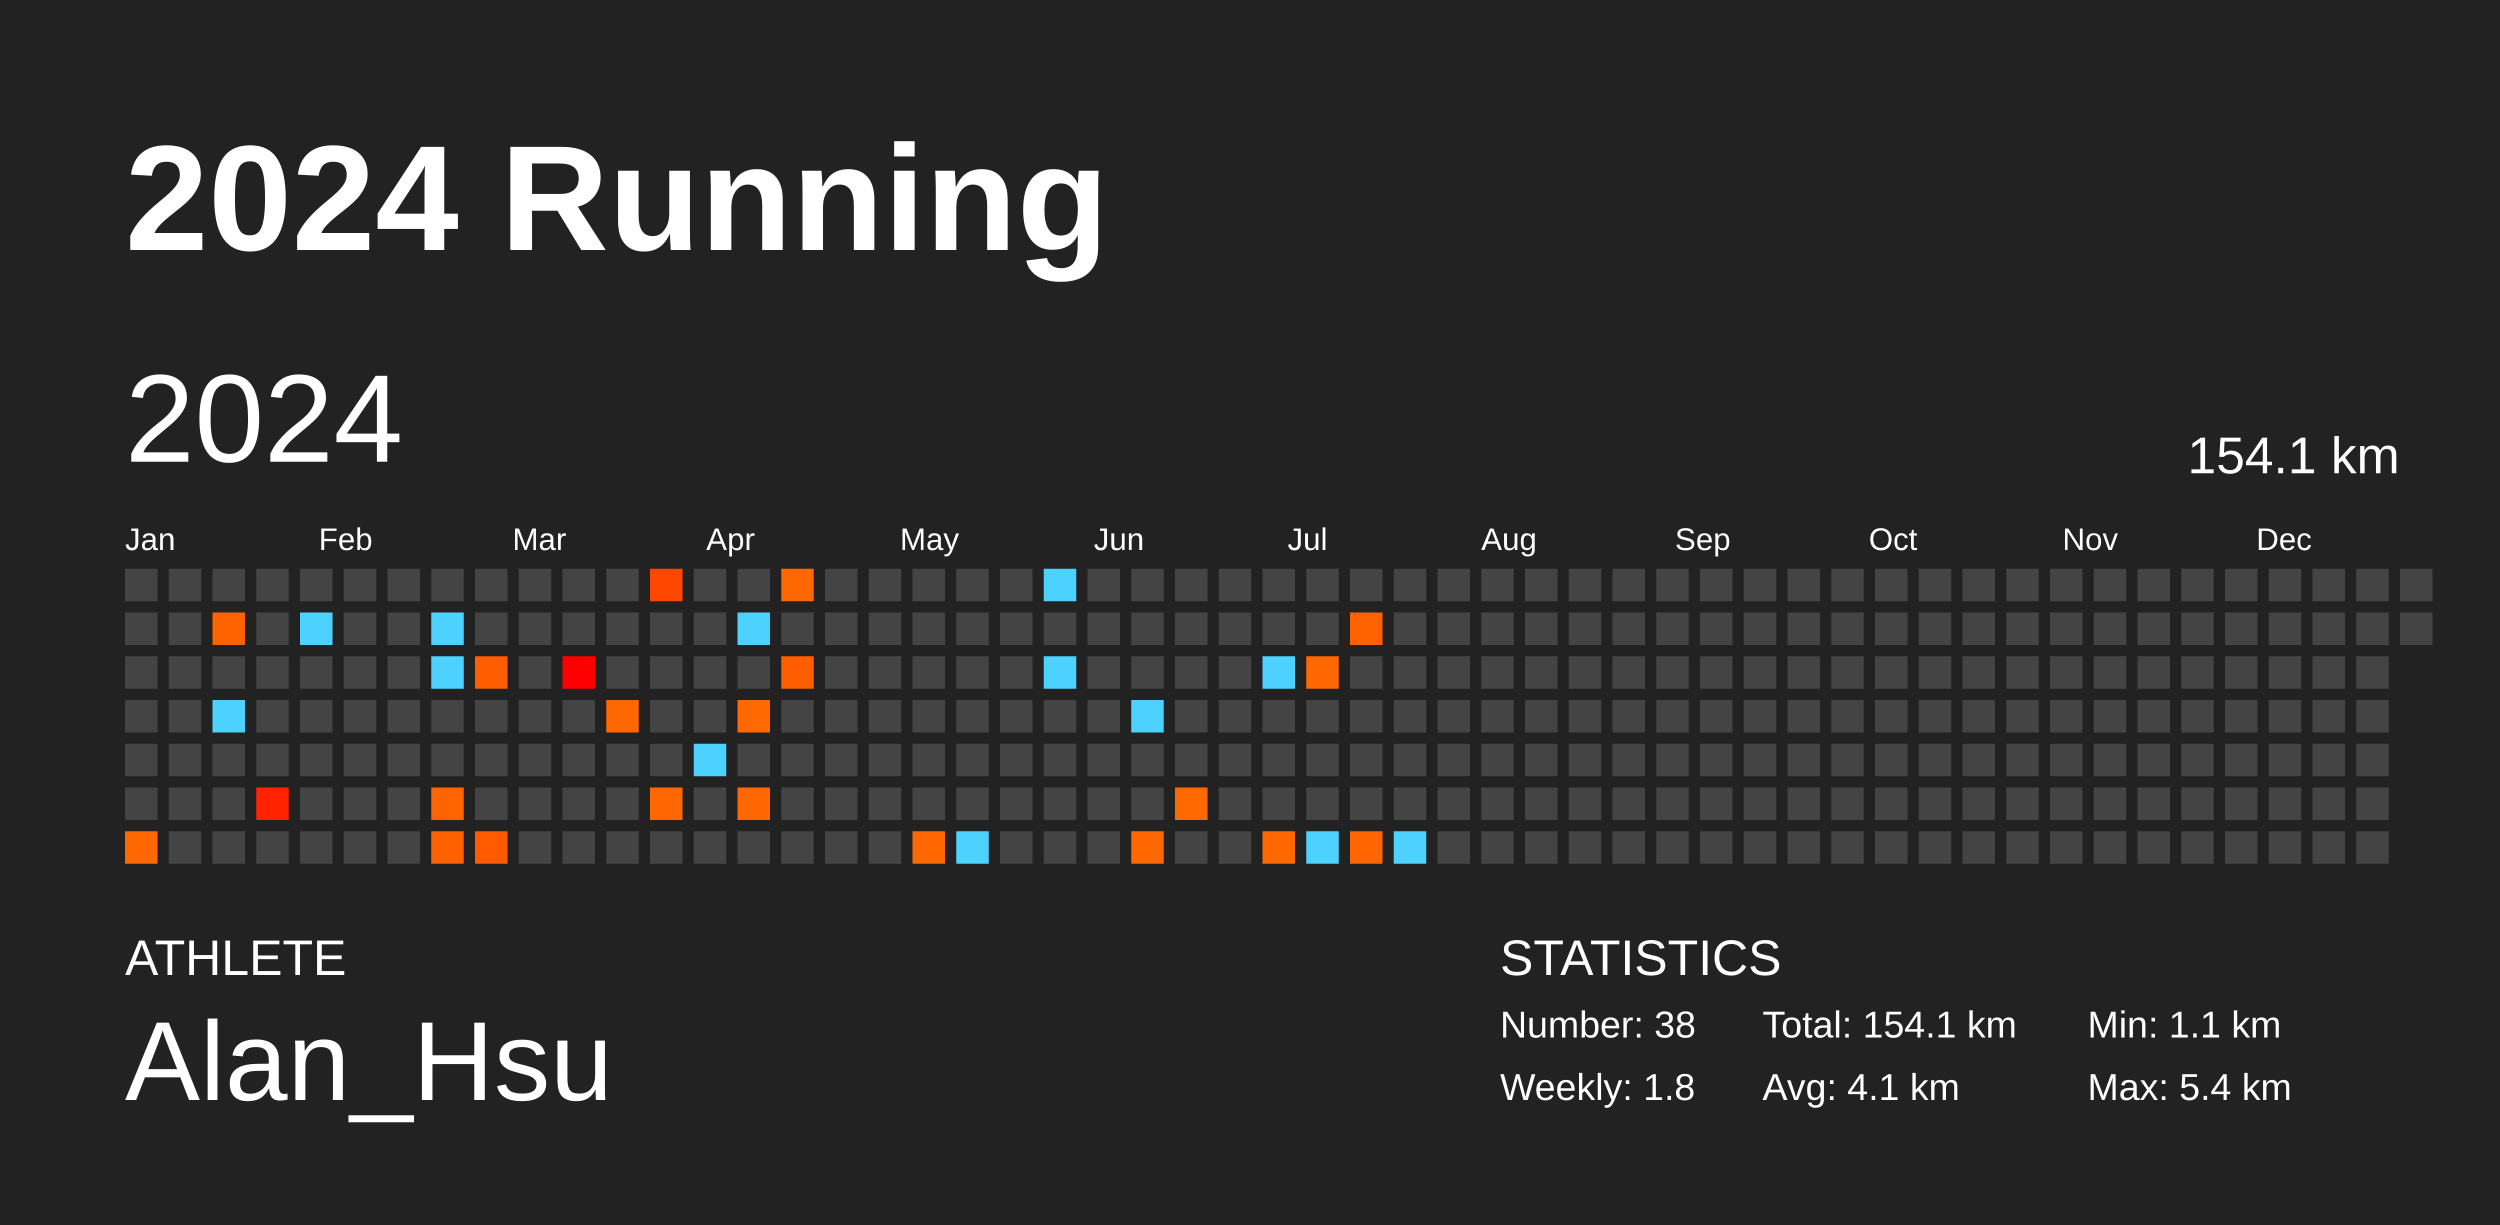
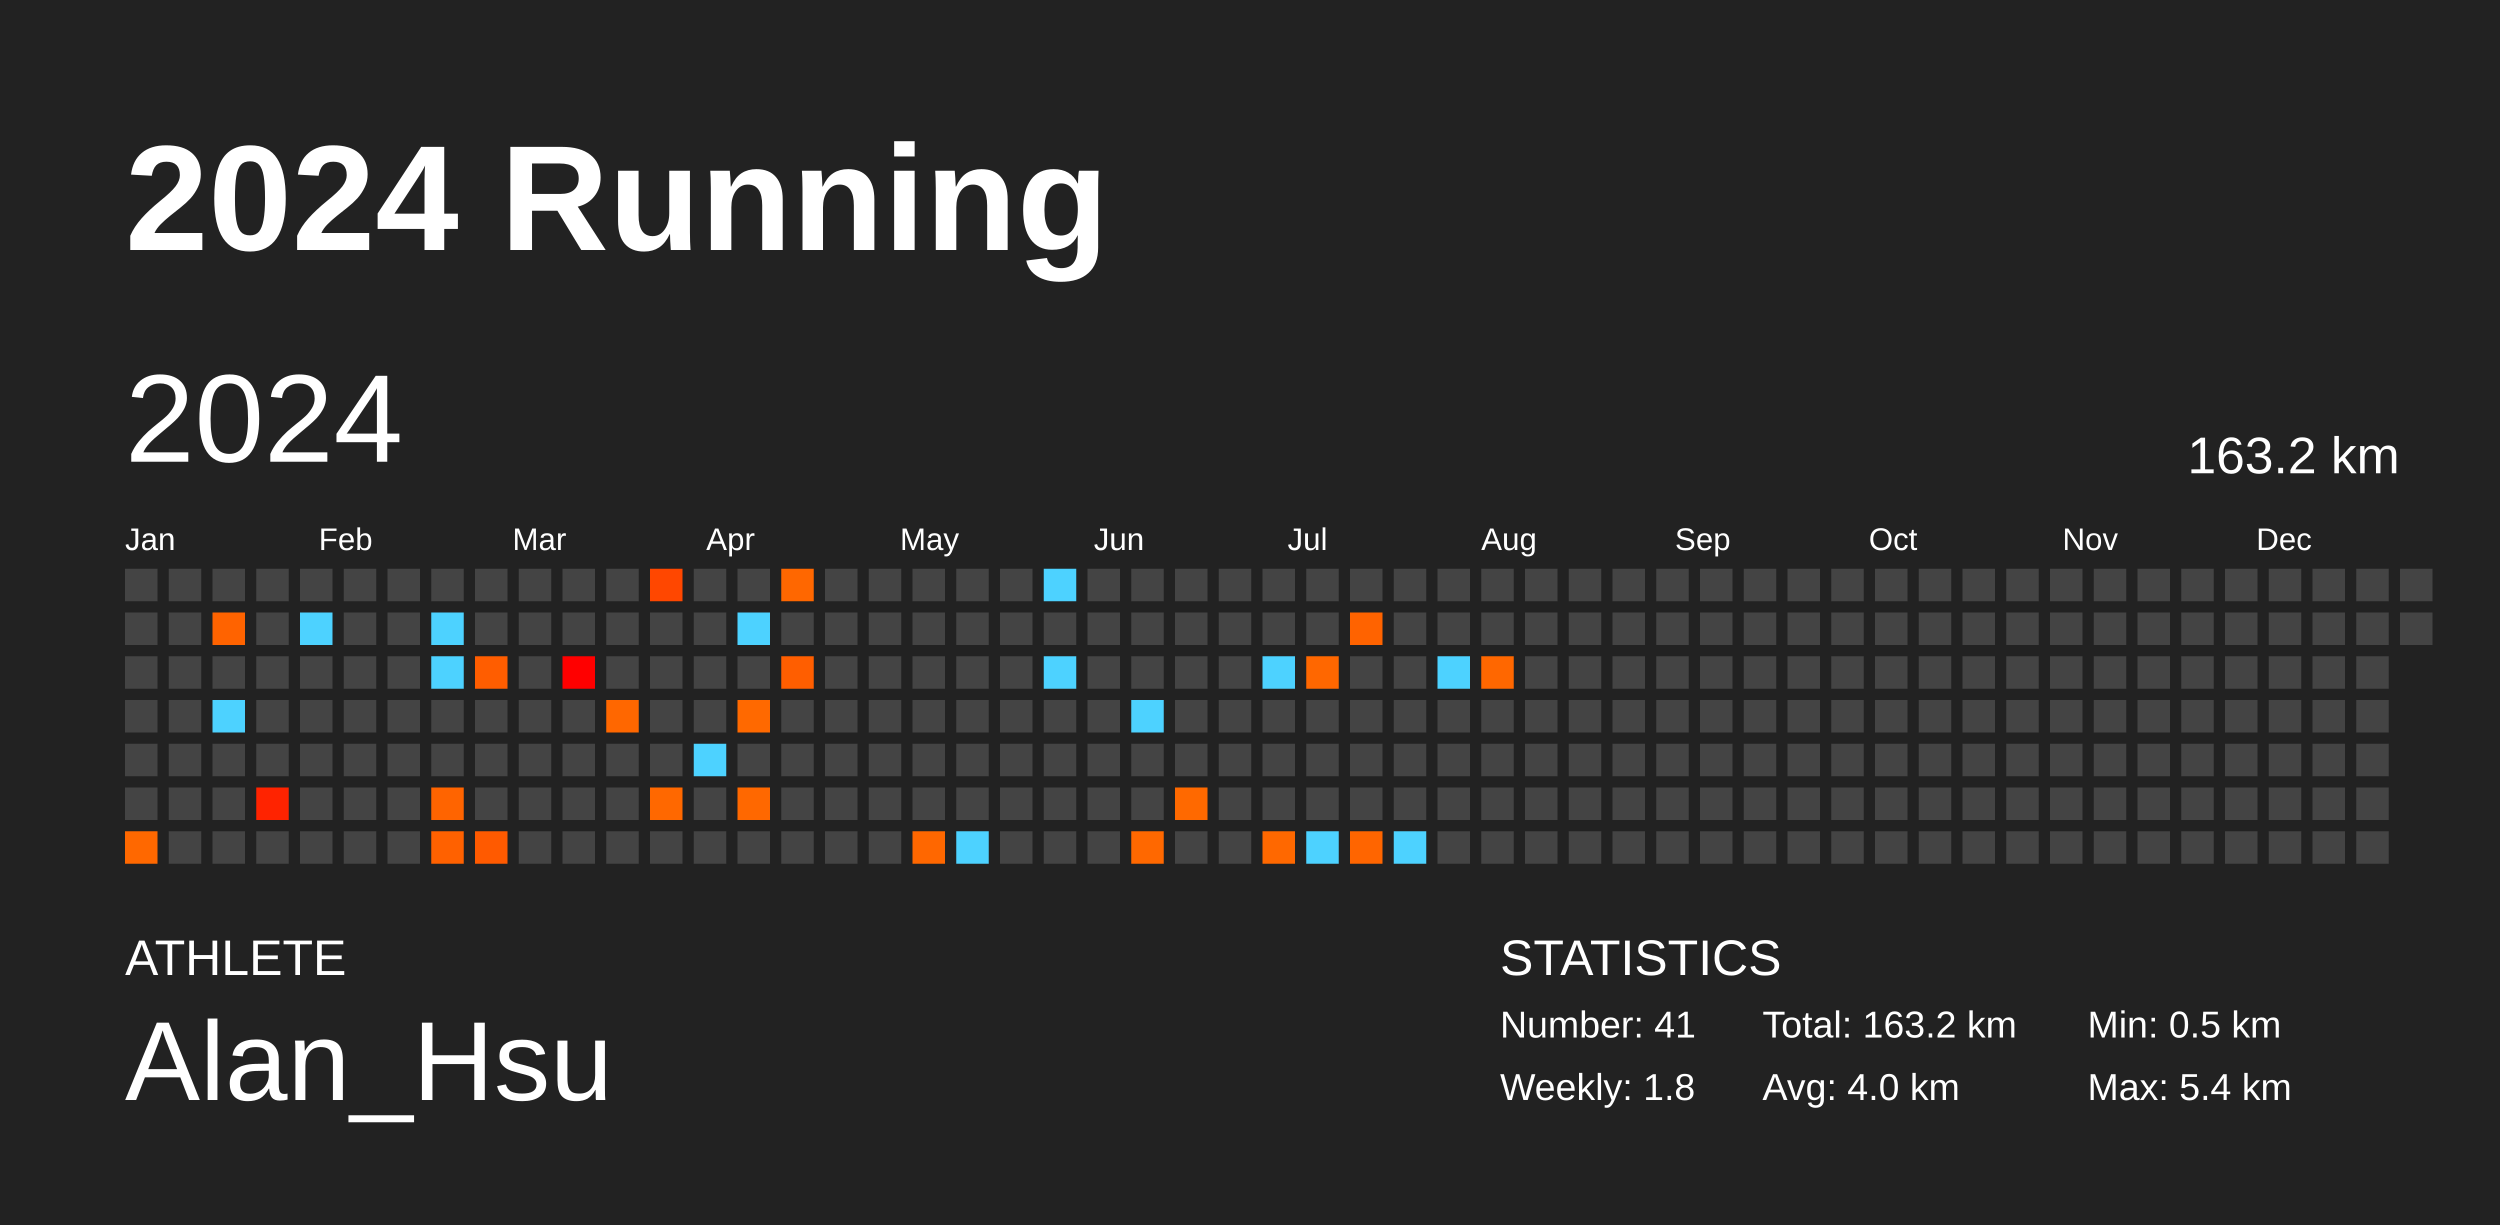
<svg xmlns="http://www.w3.org/2000/svg" baseProfile="full" height="98mm" version="1.1" viewBox="0,0,200,98" width="200mm">
  <defs />
  <rect fill="#222222" height="98" width="200" x="0" y="0" />
  <text fill="#FFFFFF" style="font-size:12px; font-family:Arial; font-weight:bold;" x="10" y="20">2024 Running</text>
  <text fill="#FFFFFF" style="font-size:4px; font-family:Arial" x="10" y="78">ATHLETE</text>
  <text fill="#FFFFFF" style="font-size:9px; font-family:Arial" x="10" y="88">Alan_Hsu</text>
  <text fill="#FFFFFF" style="font-size:4px; font-family:Arial" x="120" y="78">STATISTICS</text>
-   <text fill="#FFFFFF" style="font-size:3px; font-family:Arial" x="120" y="83">Number: 38</text>
+   <text fill="#FFFFFF" style="font-size:3px; font-family:Arial" x="120" y="83">Number: 41</text>
  <text fill="#FFFFFF" style="font-size:3px; font-family:Arial" x="120" y="88">Weekly: 1.8</text>
-   <text fill="#FFFFFF" style="font-size:3px; font-family:Arial" x="141" y="83">Total: 154.1 km</text>
-   <text fill="#FFFFFF" style="font-size:3px; font-family:Arial" x="141" y="88">Avg: 4.1 km</text>
-   <text fill="#FFFFFF" style="font-size:3px; font-family:Arial" x="167" y="83">Min: 1.1 km</text>
+   <text fill="#FFFFFF" style="font-size:3px; font-family:Arial" x="141" y="83">Total: 163.2 km</text>
+   <text fill="#FFFFFF" style="font-size:3px; font-family:Arial" x="141" y="88">Avg: 4.0 km</text>
+   <text fill="#FFFFFF" style="font-size:3px; font-family:Arial" x="167" y="83">Min: 0.5 km</text>
  <text fill="#FFFFFF" style="font-size:3px; font-family:Arial" x="167" y="88">Max: 5.4 km</text>
  <text dominant-baseline="hanging" fill="#FFFFFF" style="font-size:10.0px; font-family:Arial;" x="10" y="30">2024</text>
-   <text dominant-baseline="hanging" fill="#FFFFFF" style="font-size:4.125px; font-family:Arial;" x="175" y="35">154.1 km</text>
+   <text dominant-baseline="hanging" fill="#FFFFFF" style="font-size:4.125px; font-family:Arial;" x="175" y="35">163.2 km</text>
  <text fill="#FFFFFF" style="font-size:2.5px; font-family:Arial" x="10.0" y="44">Jan</text>
  <text fill="#FFFFFF" style="font-size:2.5px; font-family:Arial" x="25.5" y="44">Feb</text>
  <text fill="#FFFFFF" style="font-size:2.5px; font-family:Arial" x="41.0" y="44">Mar</text>
  <text fill="#FFFFFF" style="font-size:2.5px; font-family:Arial" x="56.5" y="44">Apr</text>
  <text fill="#FFFFFF" style="font-size:2.5px; font-family:Arial" x="72.0" y="44">May</text>
  <text fill="#FFFFFF" style="font-size:2.5px; font-family:Arial" x="87.5" y="44">Jun</text>
  <text fill="#FFFFFF" style="font-size:2.5px; font-family:Arial" x="103.0" y="44">Jul</text>
  <text fill="#FFFFFF" style="font-size:2.5px; font-family:Arial" x="118.5" y="44">Aug</text>
  <text fill="#FFFFFF" style="font-size:2.5px; font-family:Arial" x="134.0" y="44">Sep</text>
  <text fill="#FFFFFF" style="font-size:2.5px; font-family:Arial" x="149.5" y="44">Oct</text>
  <text fill="#FFFFFF" style="font-size:2.5px; font-family:Arial" x="165.0" y="44">Nov</text>
  <text fill="#FFFFFF" style="font-size:2.5px; font-family:Arial" x="180.5" y="44">Dec</text>
  <rect fill="#444444" height="2.6" width="2.6" x="10.0" y="45.5" />
  <rect fill="#444444" height="2.6" width="2.6" x="10.0" y="49.0" />
  <rect fill="#444444" height="2.6" width="2.6" x="10.0" y="52.5" />
  <rect fill="#444444" height="2.6" width="2.6" x="10.0" y="56.0" />
  <rect fill="#444444" height="2.6" width="2.6" x="10.0" y="59.5" />
  <rect fill="#444444" height="2.6" width="2.6" x="10.0" y="63.0" />
  <rect fill="#ff6800" height="2.6" width="2.6" x="10.0" y="66.5" />
  <rect fill="#444444" height="2.6" width="2.6" x="13.5" y="45.5" />
  <rect fill="#444444" height="2.6" width="2.6" x="13.5" y="49.0" />
  <rect fill="#444444" height="2.6" width="2.6" x="13.5" y="52.5" />
  <rect fill="#444444" height="2.6" width="2.6" x="13.5" y="56.0" />
  <rect fill="#444444" height="2.6" width="2.6" x="13.5" y="59.5" />
  <rect fill="#444444" height="2.6" width="2.6" x="13.5" y="63.0" />
  <rect fill="#444444" height="2.6" width="2.6" x="13.5" y="66.5" />
  <rect fill="#444444" height="2.6" width="2.6" x="17.0" y="45.5" />
  <rect fill="#ff6300" height="2.6" width="2.6" x="17.0" y="49.0" />
  <rect fill="#444444" height="2.6" width="2.6" x="17.0" y="52.5" />
  <rect fill="#4dd2ff" height="2.6" width="2.6" x="17.0" y="56.0" />
  <rect fill="#444444" height="2.6" width="2.6" x="17.0" y="59.5" />
  <rect fill="#444444" height="2.6" width="2.6" x="17.0" y="63.0" />
  <rect fill="#444444" height="2.6" width="2.6" x="17.0" y="66.5" />
  <rect fill="#444444" height="2.6" width="2.6" x="20.5" y="45.5" />
  <rect fill="#444444" height="2.6" width="2.6" x="20.5" y="49.0" />
  <rect fill="#444444" height="2.6" width="2.6" x="20.5" y="52.5" />
  <rect fill="#444444" height="2.6" width="2.6" x="20.5" y="56.0" />
  <rect fill="#444444" height="2.6" width="2.6" x="20.5" y="59.5" />
  <rect fill="#ff2300" height="2.6" width="2.6" x="20.5" y="63.0" />
  <rect fill="#444444" height="2.6" width="2.6" x="20.5" y="66.5" />
  <rect fill="#444444" height="2.6" width="2.6" x="24.0" y="45.5" />
  <rect fill="#4dd2ff" height="2.6" width="2.6" x="24.0" y="49.0" />
  <rect fill="#444444" height="2.6" width="2.6" x="24.0" y="52.5" />
  <rect fill="#444444" height="2.6" width="2.6" x="24.0" y="56.0" />
  <rect fill="#444444" height="2.6" width="2.6" x="24.0" y="59.5" />
  <rect fill="#444444" height="2.6" width="2.6" x="24.0" y="63.0" />
  <rect fill="#444444" height="2.6" width="2.6" x="24.0" y="66.5" />
  <rect fill="#444444" height="2.6" width="2.6" x="27.5" y="45.5" />
  <rect fill="#444444" height="2.6" width="2.6" x="27.5" y="49.0" />
  <rect fill="#444444" height="2.6" width="2.6" x="27.5" y="52.5" />
  <rect fill="#444444" height="2.6" width="2.6" x="27.5" y="56.0" />
  <rect fill="#444444" height="2.6" width="2.6" x="27.5" y="59.5" />
  <rect fill="#444444" height="2.6" width="2.6" x="27.5" y="63.0" />
  <rect fill="#444444" height="2.6" width="2.6" x="27.5" y="66.5" />
  <rect fill="#444444" height="2.6" width="2.6" x="31.0" y="45.5" />
  <rect fill="#444444" height="2.6" width="2.6" x="31.0" y="49.0" />
  <rect fill="#444444" height="2.6" width="2.6" x="31.0" y="52.5" />
  <rect fill="#444444" height="2.6" width="2.6" x="31.0" y="56.0" />
  <rect fill="#444444" height="2.6" width="2.6" x="31.0" y="59.5" />
  <rect fill="#444444" height="2.6" width="2.6" x="31.0" y="63.0" />
  <rect fill="#444444" height="2.6" width="2.6" x="31.0" y="66.5" />
  <rect fill="#444444" height="2.6" width="2.6" x="34.5" y="45.5" />
  <rect fill="#4dd2ff" height="2.6" width="2.6" x="34.5" y="49.0" />
  <rect fill="#4dd2ff" height="2.6" width="2.6" x="34.5" y="52.5" />
  <rect fill="#444444" height="2.6" width="2.6" x="34.5" y="56.0" />
  <rect fill="#444444" height="2.6" width="2.6" x="34.5" y="59.5" />
  <rect fill="#ff6400" height="2.6" width="2.6" x="34.5" y="63.0" />
  <rect fill="#ff6100" height="2.6" width="2.6" x="34.5" y="66.5" />
  <rect fill="#444444" height="2.6" width="2.6" x="38.0" y="45.5" />
  <rect fill="#444444" height="2.6" width="2.6" x="38.0" y="49.0" />
  <rect fill="#ff5d00" height="2.6" width="2.6" x="38.0" y="52.5" />
  <rect fill="#444444" height="2.6" width="2.6" x="38.0" y="56.0" />
  <rect fill="#444444" height="2.6" width="2.6" x="38.0" y="59.5" />
  <rect fill="#444444" height="2.6" width="2.6" x="38.0" y="63.0" />
  <rect fill="#ff5a00" height="2.6" width="2.6" x="38.0" y="66.5" />
  <rect fill="#444444" height="2.6" width="2.6" x="41.5" y="45.5" />
  <rect fill="#444444" height="2.6" width="2.6" x="41.5" y="49.0" />
  <rect fill="#444444" height="2.6" width="2.6" x="41.5" y="52.5" />
  <rect fill="#444444" height="2.6" width="2.6" x="41.5" y="56.0" />
  <rect fill="#444444" height="2.6" width="2.6" x="41.5" y="59.5" />
  <rect fill="#444444" height="2.6" width="2.6" x="41.5" y="63.0" />
  <rect fill="#444444" height="2.6" width="2.6" x="41.5" y="66.5" />
  <rect fill="#444444" height="2.6" width="2.6" x="45.0" y="45.5" />
  <rect fill="#444444" height="2.6" width="2.6" x="45.0" y="49.0" />
  <rect fill="#ff0000" height="2.6" width="2.6" x="45.0" y="52.5" />
  <rect fill="#444444" height="2.6" width="2.6" x="45.0" y="56.0" />
  <rect fill="#444444" height="2.6" width="2.6" x="45.0" y="59.5" />
  <rect fill="#444444" height="2.6" width="2.6" x="45.0" y="63.0" />
  <rect fill="#444444" height="2.6" width="2.6" x="45.0" y="66.5" />
  <rect fill="#444444" height="2.6" width="2.6" x="48.5" y="45.5" />
  <rect fill="#444444" height="2.6" width="2.6" x="48.5" y="49.0" />
  <rect fill="#444444" height="2.6" width="2.6" x="48.5" y="52.5" />
  <rect fill="#ff6700" height="2.6" width="2.6" x="48.5" y="56.0" />
  <rect fill="#444444" height="2.6" width="2.6" x="48.5" y="59.5" />
  <rect fill="#444444" height="2.6" width="2.6" x="48.5" y="63.0" />
  <rect fill="#444444" height="2.6" width="2.6" x="48.5" y="66.5" />
  <rect fill="#ff4700" height="2.6" width="2.6" x="52.0" y="45.5" />
  <rect fill="#444444" height="2.6" width="2.6" x="52.0" y="49.0" />
  <rect fill="#444444" height="2.6" width="2.6" x="52.0" y="52.5" />
  <rect fill="#444444" height="2.6" width="2.6" x="52.0" y="56.0" />
  <rect fill="#444444" height="2.6" width="2.6" x="52.0" y="59.5" />
  <rect fill="#ff6800" height="2.6" width="2.6" x="52.0" y="63.0" />
  <rect fill="#444444" height="2.6" width="2.6" x="52.0" y="66.5" />
  <rect fill="#444444" height="2.6" width="2.6" x="55.5" y="45.5" />
  <rect fill="#444444" height="2.6" width="2.6" x="55.5" y="49.0" />
  <rect fill="#444444" height="2.6" width="2.6" x="55.5" y="52.5" />
  <rect fill="#444444" height="2.6" width="2.6" x="55.5" y="56.0" />
  <rect fill="#4dd2ff" height="2.6" width="2.6" x="55.5" y="59.5" />
  <rect fill="#444444" height="2.6" width="2.6" x="55.5" y="63.0" />
  <rect fill="#444444" height="2.6" width="2.6" x="55.5" y="66.5" />
  <rect fill="#444444" height="2.6" width="2.6" x="59.0" y="45.5" />
  <rect fill="#4dd2ff" height="2.6" width="2.6" x="59.0" y="49.0" />
  <rect fill="#444444" height="2.6" width="2.6" x="59.0" y="52.5" />
  <rect fill="#ff6900" height="2.6" width="2.6" x="59.0" y="56.0" />
  <rect fill="#444444" height="2.6" width="2.6" x="59.0" y="59.5" />
  <rect fill="#ff6800" height="2.6" width="2.6" x="59.0" y="63.0" />
  <rect fill="#444444" height="2.6" width="2.6" x="59.0" y="66.5" />
  <rect fill="#ff6700" height="2.6" width="2.6" x="62.5" y="45.5" />
  <rect fill="#444444" height="2.6" width="2.6" x="62.5" y="49.0" />
  <rect fill="#ff5e00" height="2.6" width="2.6" x="62.5" y="52.5" />
  <rect fill="#444444" height="2.6" width="2.6" x="62.5" y="56.0" />
  <rect fill="#444444" height="2.6" width="2.6" x="62.5" y="59.5" />
  <rect fill="#444444" height="2.6" width="2.6" x="62.5" y="63.0" />
  <rect fill="#444444" height="2.6" width="2.6" x="62.5" y="66.5" />
  <rect fill="#444444" height="2.6" width="2.6" x="66.0" y="45.5" />
  <rect fill="#444444" height="2.6" width="2.6" x="66.0" y="49.0" />
  <rect fill="#444444" height="2.6" width="2.6" x="66.0" y="52.5" />
  <rect fill="#444444" height="2.6" width="2.6" x="66.0" y="56.0" />
  <rect fill="#444444" height="2.6" width="2.6" x="66.0" y="59.5" />
  <rect fill="#444444" height="2.6" width="2.6" x="66.0" y="63.0" />
  <rect fill="#444444" height="2.6" width="2.6" x="66.0" y="66.5" />
  <rect fill="#444444" height="2.6" width="2.6" x="69.5" y="45.5" />
  <rect fill="#444444" height="2.6" width="2.6" x="69.5" y="49.0" />
  <rect fill="#444444" height="2.6" width="2.6" x="69.5" y="52.5" />
  <rect fill="#444444" height="2.6" width="2.6" x="69.5" y="56.0" />
  <rect fill="#444444" height="2.6" width="2.6" x="69.5" y="59.5" />
  <rect fill="#444444" height="2.6" width="2.6" x="69.5" y="63.0" />
  <rect fill="#444444" height="2.6" width="2.6" x="69.5" y="66.5" />
  <rect fill="#444444" height="2.6" width="2.6" x="73.0" y="45.5" />
  <rect fill="#444444" height="2.6" width="2.6" x="73.0" y="49.0" />
  <rect fill="#444444" height="2.6" width="2.6" x="73.0" y="52.5" />
  <rect fill="#444444" height="2.6" width="2.6" x="73.0" y="56.0" />
  <rect fill="#444444" height="2.6" width="2.6" x="73.0" y="59.5" />
  <rect fill="#444444" height="2.6" width="2.6" x="73.0" y="63.0" />
  <rect fill="#ff6700" height="2.6" width="2.6" x="73.0" y="66.5" />
  <rect fill="#444444" height="2.6" width="2.6" x="76.5" y="45.5" />
  <rect fill="#444444" height="2.6" width="2.6" x="76.5" y="49.0" />
  <rect fill="#444444" height="2.6" width="2.6" x="76.5" y="52.5" />
  <rect fill="#444444" height="2.6" width="2.6" x="76.5" y="56.0" />
  <rect fill="#444444" height="2.6" width="2.6" x="76.5" y="59.5" />
  <rect fill="#444444" height="2.6" width="2.6" x="76.5" y="63.0" />
  <rect fill="#4dd2ff" height="2.6" width="2.6" x="76.5" y="66.5" />
  <rect fill="#444444" height="2.6" width="2.6" x="80.0" y="45.5" />
  <rect fill="#444444" height="2.6" width="2.6" x="80.0" y="49.0" />
  <rect fill="#444444" height="2.6" width="2.6" x="80.0" y="52.5" />
  <rect fill="#444444" height="2.6" width="2.6" x="80.0" y="56.0" />
  <rect fill="#444444" height="2.6" width="2.6" x="80.0" y="59.5" />
  <rect fill="#444444" height="2.6" width="2.6" x="80.0" y="63.0" />
  <rect fill="#444444" height="2.6" width="2.6" x="80.0" y="66.5" />
  <rect fill="#4dd2ff" height="2.6" width="2.6" x="83.5" y="45.5" />
  <rect fill="#444444" height="2.6" width="2.6" x="83.5" y="49.0" />
  <rect fill="#4dd2ff" height="2.6" width="2.6" x="83.5" y="52.5" />
  <rect fill="#444444" height="2.6" width="2.6" x="83.5" y="56.0" />
  <rect fill="#444444" height="2.6" width="2.6" x="83.5" y="59.5" />
  <rect fill="#444444" height="2.6" width="2.6" x="83.5" y="63.0" />
  <rect fill="#444444" height="2.6" width="2.6" x="83.5" y="66.5" />
  <rect fill="#444444" height="2.6" width="2.6" x="87.0" y="45.5" />
  <rect fill="#444444" height="2.6" width="2.6" x="87.0" y="49.0" />
  <rect fill="#444444" height="2.6" width="2.6" x="87.0" y="52.5" />
  <rect fill="#444444" height="2.6" width="2.6" x="87.0" y="56.0" />
  <rect fill="#444444" height="2.6" width="2.6" x="87.0" y="59.5" />
  <rect fill="#444444" height="2.6" width="2.6" x="87.0" y="63.0" />
  <rect fill="#444444" height="2.6" width="2.6" x="87.0" y="66.5" />
  <rect fill="#444444" height="2.6" width="2.6" x="90.5" y="45.5" />
  <rect fill="#444444" height="2.6" width="2.6" x="90.5" y="49.0" />
  <rect fill="#444444" height="2.6" width="2.6" x="90.5" y="52.5" />
  <rect fill="#4dd2ff" height="2.6" width="2.6" x="90.5" y="56.0" />
  <rect fill="#444444" height="2.6" width="2.6" x="90.5" y="59.5" />
  <rect fill="#444444" height="2.6" width="2.6" x="90.5" y="63.0" />
  <rect fill="#ff6800" height="2.6" width="2.6" x="90.5" y="66.5" />
  <rect fill="#444444" height="2.6" width="2.6" x="94.0" y="45.5" />
  <rect fill="#444444" height="2.6" width="2.6" x="94.0" y="49.0" />
  <rect fill="#444444" height="2.6" width="2.6" x="94.0" y="52.5" />
  <rect fill="#444444" height="2.6" width="2.6" x="94.0" y="56.0" />
  <rect fill="#444444" height="2.6" width="2.6" x="94.0" y="59.5" />
  <rect fill="#ff6900" height="2.6" width="2.6" x="94.0" y="63.0" />
  <rect fill="#444444" height="2.6" width="2.6" x="94.0" y="66.5" />
  <rect fill="#444444" height="2.6" width="2.6" x="97.5" y="45.5" />
  <rect fill="#444444" height="2.6" width="2.6" x="97.5" y="49.0" />
  <rect fill="#444444" height="2.6" width="2.6" x="97.5" y="52.5" />
  <rect fill="#444444" height="2.6" width="2.6" x="97.5" y="56.0" />
  <rect fill="#444444" height="2.6" width="2.6" x="97.5" y="59.5" />
  <rect fill="#444444" height="2.6" width="2.6" x="97.5" y="63.0" />
  <rect fill="#444444" height="2.6" width="2.6" x="97.5" y="66.5" />
  <rect fill="#444444" height="2.6" width="2.6" x="101.0" y="45.5" />
  <rect fill="#444444" height="2.6" width="2.6" x="101.0" y="49.0" />
  <rect fill="#4dd2ff" height="2.6" width="2.6" x="101.0" y="52.5" />
  <rect fill="#444444" height="2.6" width="2.6" x="101.0" y="56.0" />
  <rect fill="#444444" height="2.6" width="2.6" x="101.0" y="59.5" />
  <rect fill="#444444" height="2.6" width="2.6" x="101.0" y="63.0" />
  <rect fill="#ff6800" height="2.6" width="2.6" x="101.0" y="66.5" />
  <rect fill="#444444" height="2.6" width="2.6" x="104.5" y="45.5" />
  <rect fill="#444444" height="2.6" width="2.6" x="104.5" y="49.0" />
  <rect fill="#ff6700" height="2.6" width="2.6" x="104.5" y="52.5" />
  <rect fill="#444444" height="2.6" width="2.6" x="104.5" y="56.0" />
  <rect fill="#444444" height="2.6" width="2.6" x="104.5" y="59.5" />
  <rect fill="#444444" height="2.6" width="2.6" x="104.5" y="63.0" />
  <rect fill="#4dd2ff" height="2.6" width="2.6" x="104.5" y="66.5" />
  <rect fill="#444444" height="2.6" width="2.6" x="108.0" y="45.5" />
  <rect fill="#ff6300" height="2.6" width="2.6" x="108.0" y="49.0" />
  <rect fill="#444444" height="2.6" width="2.6" x="108.0" y="52.5" />
  <rect fill="#444444" height="2.6" width="2.6" x="108.0" y="56.0" />
  <rect fill="#444444" height="2.6" width="2.6" x="108.0" y="59.5" />
  <rect fill="#444444" height="2.6" width="2.6" x="108.0" y="63.0" />
  <rect fill="#ff6500" height="2.6" width="2.6" x="108.0" y="66.5" />
  <rect fill="#444444" height="2.6" width="2.6" x="111.5" y="45.5" />
  <rect fill="#444444" height="2.6" width="2.6" x="111.5" y="49.0" />
  <rect fill="#444444" height="2.6" width="2.6" x="111.5" y="52.5" />
  <rect fill="#444444" height="2.6" width="2.6" x="111.5" y="56.0" />
  <rect fill="#444444" height="2.6" width="2.6" x="111.5" y="59.5" />
  <rect fill="#444444" height="2.6" width="2.6" x="111.5" y="63.0" />
  <rect fill="#4dd2ff" height="2.6" width="2.6" x="111.5" y="66.5" />
  <rect fill="#444444" height="2.6" width="2.6" x="115.0" y="45.5" />
  <rect fill="#444444" height="2.6" width="2.6" x="115.0" y="49.0" />
-   <rect fill="#444444" height="2.6" width="2.6" x="115.0" y="52.5" />
+   <rect fill="#4dd2ff" height="2.6" width="2.6" x="115.0" y="52.5" />
  <rect fill="#444444" height="2.6" width="2.6" x="115.0" y="56.0" />
  <rect fill="#444444" height="2.6" width="2.6" x="115.0" y="59.5" />
  <rect fill="#444444" height="2.6" width="2.6" x="115.0" y="63.0" />
  <rect fill="#444444" height="2.6" width="2.6" x="115.0" y="66.5" />
  <rect fill="#444444" height="2.6" width="2.6" x="118.5" y="45.5" />
  <rect fill="#444444" height="2.6" width="2.6" x="118.5" y="49.0" />
-   <rect fill="#444444" height="2.6" width="2.6" x="118.5" y="52.5" />
+   <rect fill="#ff6700" height="2.6" width="2.6" x="118.5" y="52.5" />
  <rect fill="#444444" height="2.6" width="2.6" x="118.5" y="56.0" />
  <rect fill="#444444" height="2.6" width="2.6" x="118.5" y="59.5" />
  <rect fill="#444444" height="2.6" width="2.6" x="118.5" y="63.0" />
  <rect fill="#444444" height="2.6" width="2.6" x="118.5" y="66.5" />
  <rect fill="#444444" height="2.6" width="2.6" x="122.0" y="45.5" />
  <rect fill="#444444" height="2.6" width="2.6" x="122.0" y="49.0" />
  <rect fill="#444444" height="2.6" width="2.6" x="122.0" y="52.5" />
  <rect fill="#444444" height="2.6" width="2.6" x="122.0" y="56.0" />
  <rect fill="#444444" height="2.6" width="2.6" x="122.0" y="59.5" />
  <rect fill="#444444" height="2.6" width="2.6" x="122.0" y="63.0" />
  <rect fill="#444444" height="2.6" width="2.6" x="122.0" y="66.5" />
  <rect fill="#444444" height="2.6" width="2.6" x="125.5" y="45.5" />
  <rect fill="#444444" height="2.6" width="2.6" x="125.5" y="49.0" />
  <rect fill="#444444" height="2.6" width="2.6" x="125.5" y="52.5" />
  <rect fill="#444444" height="2.6" width="2.6" x="125.5" y="56.0" />
  <rect fill="#444444" height="2.6" width="2.6" x="125.5" y="59.5" />
  <rect fill="#444444" height="2.6" width="2.6" x="125.5" y="63.0" />
  <rect fill="#444444" height="2.6" width="2.6" x="125.5" y="66.5" />
  <rect fill="#444444" height="2.6" width="2.6" x="129.0" y="45.5" />
  <rect fill="#444444" height="2.6" width="2.6" x="129.0" y="49.0" />
  <rect fill="#444444" height="2.6" width="2.6" x="129.0" y="52.5" />
  <rect fill="#444444" height="2.6" width="2.6" x="129.0" y="56.0" />
  <rect fill="#444444" height="2.6" width="2.6" x="129.0" y="59.5" />
  <rect fill="#444444" height="2.6" width="2.6" x="129.0" y="63.0" />
  <rect fill="#444444" height="2.6" width="2.6" x="129.0" y="66.5" />
  <rect fill="#444444" height="2.6" width="2.6" x="132.5" y="45.5" />
  <rect fill="#444444" height="2.6" width="2.6" x="132.5" y="49.0" />
  <rect fill="#444444" height="2.6" width="2.6" x="132.5" y="52.5" />
  <rect fill="#444444" height="2.6" width="2.6" x="132.5" y="56.0" />
  <rect fill="#444444" height="2.6" width="2.6" x="132.5" y="59.5" />
  <rect fill="#444444" height="2.6" width="2.6" x="132.5" y="63.0" />
  <rect fill="#444444" height="2.6" width="2.6" x="132.5" y="66.5" />
  <rect fill="#444444" height="2.6" width="2.6" x="136.0" y="45.5" />
  <rect fill="#444444" height="2.6" width="2.6" x="136.0" y="49.0" />
  <rect fill="#444444" height="2.6" width="2.6" x="136.0" y="52.5" />
  <rect fill="#444444" height="2.6" width="2.6" x="136.0" y="56.0" />
  <rect fill="#444444" height="2.6" width="2.6" x="136.0" y="59.5" />
  <rect fill="#444444" height="2.6" width="2.6" x="136.0" y="63.0" />
  <rect fill="#444444" height="2.6" width="2.6" x="136.0" y="66.5" />
  <rect fill="#444444" height="2.6" width="2.6" x="139.5" y="45.5" />
  <rect fill="#444444" height="2.6" width="2.6" x="139.5" y="49.0" />
  <rect fill="#444444" height="2.6" width="2.6" x="139.5" y="52.5" />
  <rect fill="#444444" height="2.6" width="2.6" x="139.5" y="56.0" />
  <rect fill="#444444" height="2.6" width="2.6" x="139.5" y="59.5" />
  <rect fill="#444444" height="2.6" width="2.6" x="139.5" y="63.0" />
  <rect fill="#444444" height="2.6" width="2.6" x="139.5" y="66.5" />
  <rect fill="#444444" height="2.6" width="2.6" x="143.0" y="45.5" />
  <rect fill="#444444" height="2.6" width="2.6" x="143.0" y="49.0" />
  <rect fill="#444444" height="2.6" width="2.6" x="143.0" y="52.5" />
  <rect fill="#444444" height="2.6" width="2.6" x="143.0" y="56.0" />
  <rect fill="#444444" height="2.6" width="2.6" x="143.0" y="59.5" />
  <rect fill="#444444" height="2.6" width="2.6" x="143.0" y="63.0" />
  <rect fill="#444444" height="2.6" width="2.6" x="143.0" y="66.5" />
  <rect fill="#444444" height="2.6" width="2.6" x="146.5" y="45.5" />
  <rect fill="#444444" height="2.6" width="2.6" x="146.5" y="49.0" />
  <rect fill="#444444" height="2.6" width="2.6" x="146.5" y="52.5" />
  <rect fill="#444444" height="2.6" width="2.6" x="146.5" y="56.0" />
  <rect fill="#444444" height="2.6" width="2.6" x="146.5" y="59.5" />
  <rect fill="#444444" height="2.6" width="2.6" x="146.5" y="63.0" />
  <rect fill="#444444" height="2.6" width="2.6" x="146.5" y="66.5" />
  <rect fill="#444444" height="2.6" width="2.6" x="150.0" y="45.5" />
  <rect fill="#444444" height="2.6" width="2.6" x="150.0" y="49.0" />
  <rect fill="#444444" height="2.6" width="2.6" x="150.0" y="52.5" />
  <rect fill="#444444" height="2.6" width="2.6" x="150.0" y="56.0" />
  <rect fill="#444444" height="2.6" width="2.6" x="150.0" y="59.5" />
  <rect fill="#444444" height="2.6" width="2.6" x="150.0" y="63.0" />
  <rect fill="#444444" height="2.6" width="2.6" x="150.0" y="66.5" />
  <rect fill="#444444" height="2.6" width="2.6" x="153.5" y="45.5" />
  <rect fill="#444444" height="2.6" width="2.6" x="153.5" y="49.0" />
  <rect fill="#444444" height="2.6" width="2.6" x="153.5" y="52.5" />
  <rect fill="#444444" height="2.6" width="2.6" x="153.5" y="56.0" />
  <rect fill="#444444" height="2.6" width="2.6" x="153.5" y="59.5" />
  <rect fill="#444444" height="2.6" width="2.6" x="153.5" y="63.0" />
  <rect fill="#444444" height="2.6" width="2.6" x="153.5" y="66.5" />
  <rect fill="#444444" height="2.6" width="2.6" x="157.0" y="45.5" />
  <rect fill="#444444" height="2.6" width="2.6" x="157.0" y="49.0" />
  <rect fill="#444444" height="2.6" width="2.6" x="157.0" y="52.5" />
  <rect fill="#444444" height="2.6" width="2.6" x="157.0" y="56.0" />
  <rect fill="#444444" height="2.6" width="2.6" x="157.0" y="59.5" />
  <rect fill="#444444" height="2.6" width="2.6" x="157.0" y="63.0" />
  <rect fill="#444444" height="2.6" width="2.6" x="157.0" y="66.5" />
  <rect fill="#444444" height="2.6" width="2.6" x="160.5" y="45.5" />
  <rect fill="#444444" height="2.6" width="2.6" x="160.5" y="49.0" />
  <rect fill="#444444" height="2.6" width="2.6" x="160.5" y="52.5" />
  <rect fill="#444444" height="2.6" width="2.6" x="160.5" y="56.0" />
  <rect fill="#444444" height="2.6" width="2.6" x="160.5" y="59.5" />
  <rect fill="#444444" height="2.6" width="2.6" x="160.5" y="63.0" />
  <rect fill="#444444" height="2.6" width="2.6" x="160.5" y="66.5" />
  <rect fill="#444444" height="2.6" width="2.6" x="164.0" y="45.5" />
  <rect fill="#444444" height="2.6" width="2.6" x="164.0" y="49.0" />
  <rect fill="#444444" height="2.6" width="2.6" x="164.0" y="52.5" />
  <rect fill="#444444" height="2.6" width="2.6" x="164.0" y="56.0" />
  <rect fill="#444444" height="2.6" width="2.6" x="164.0" y="59.5" />
  <rect fill="#444444" height="2.6" width="2.6" x="164.0" y="63.0" />
  <rect fill="#444444" height="2.6" width="2.6" x="164.0" y="66.5" />
  <rect fill="#444444" height="2.6" width="2.6" x="167.5" y="45.5" />
  <rect fill="#444444" height="2.6" width="2.6" x="167.5" y="49.0" />
  <rect fill="#444444" height="2.6" width="2.6" x="167.5" y="52.5" />
  <rect fill="#444444" height="2.6" width="2.6" x="167.5" y="56.0" />
  <rect fill="#444444" height="2.6" width="2.6" x="167.5" y="59.5" />
  <rect fill="#444444" height="2.6" width="2.6" x="167.5" y="63.0" />
  <rect fill="#444444" height="2.6" width="2.6" x="167.5" y="66.5" />
  <rect fill="#444444" height="2.6" width="2.6" x="171.0" y="45.5" />
  <rect fill="#444444" height="2.6" width="2.6" x="171.0" y="49.0" />
  <rect fill="#444444" height="2.6" width="2.6" x="171.0" y="52.5" />
  <rect fill="#444444" height="2.6" width="2.6" x="171.0" y="56.0" />
  <rect fill="#444444" height="2.6" width="2.6" x="171.0" y="59.5" />
  <rect fill="#444444" height="2.6" width="2.6" x="171.0" y="63.0" />
  <rect fill="#444444" height="2.6" width="2.6" x="171.0" y="66.5" />
  <rect fill="#444444" height="2.6" width="2.6" x="174.5" y="45.5" />
  <rect fill="#444444" height="2.6" width="2.6" x="174.5" y="49.0" />
  <rect fill="#444444" height="2.6" width="2.6" x="174.5" y="52.5" />
  <rect fill="#444444" height="2.6" width="2.6" x="174.5" y="56.0" />
  <rect fill="#444444" height="2.6" width="2.6" x="174.5" y="59.5" />
  <rect fill="#444444" height="2.6" width="2.6" x="174.5" y="63.0" />
  <rect fill="#444444" height="2.6" width="2.6" x="174.5" y="66.5" />
  <rect fill="#444444" height="2.6" width="2.6" x="178.0" y="45.5" />
  <rect fill="#444444" height="2.6" width="2.6" x="178.0" y="49.0" />
  <rect fill="#444444" height="2.6" width="2.6" x="178.0" y="52.5" />
  <rect fill="#444444" height="2.6" width="2.6" x="178.0" y="56.0" />
  <rect fill="#444444" height="2.6" width="2.6" x="178.0" y="59.5" />
  <rect fill="#444444" height="2.6" width="2.6" x="178.0" y="63.0" />
  <rect fill="#444444" height="2.6" width="2.6" x="178.0" y="66.5" />
  <rect fill="#444444" height="2.6" width="2.6" x="181.5" y="45.5" />
  <rect fill="#444444" height="2.6" width="2.6" x="181.5" y="49.0" />
  <rect fill="#444444" height="2.6" width="2.6" x="181.5" y="52.5" />
  <rect fill="#444444" height="2.6" width="2.6" x="181.5" y="56.0" />
  <rect fill="#444444" height="2.6" width="2.6" x="181.5" y="59.5" />
  <rect fill="#444444" height="2.6" width="2.6" x="181.5" y="63.0" />
  <rect fill="#444444" height="2.6" width="2.6" x="181.5" y="66.5" />
  <rect fill="#444444" height="2.6" width="2.6" x="185.0" y="45.5" />
  <rect fill="#444444" height="2.6" width="2.6" x="185.0" y="49.0" />
  <rect fill="#444444" height="2.6" width="2.6" x="185.0" y="52.5" />
  <rect fill="#444444" height="2.6" width="2.6" x="185.0" y="56.0" />
  <rect fill="#444444" height="2.6" width="2.6" x="185.0" y="59.5" />
  <rect fill="#444444" height="2.6" width="2.6" x="185.0" y="63.0" />
  <rect fill="#444444" height="2.6" width="2.6" x="185.0" y="66.5" />
  <rect fill="#444444" height="2.6" width="2.6" x="188.5" y="45.5" />
  <rect fill="#444444" height="2.6" width="2.6" x="188.5" y="49.0" />
  <rect fill="#444444" height="2.6" width="2.6" x="188.5" y="52.5" />
  <rect fill="#444444" height="2.6" width="2.6" x="188.5" y="56.0" />
  <rect fill="#444444" height="2.6" width="2.6" x="188.5" y="59.5" />
  <rect fill="#444444" height="2.6" width="2.6" x="188.5" y="63.0" />
  <rect fill="#444444" height="2.6" width="2.6" x="188.5" y="66.5" />
  <rect fill="#444444" height="2.6" width="2.6" x="192.0" y="45.5" />
  <rect fill="#444444" height="2.6" width="2.6" x="192.0" y="49.0" />
</svg>
